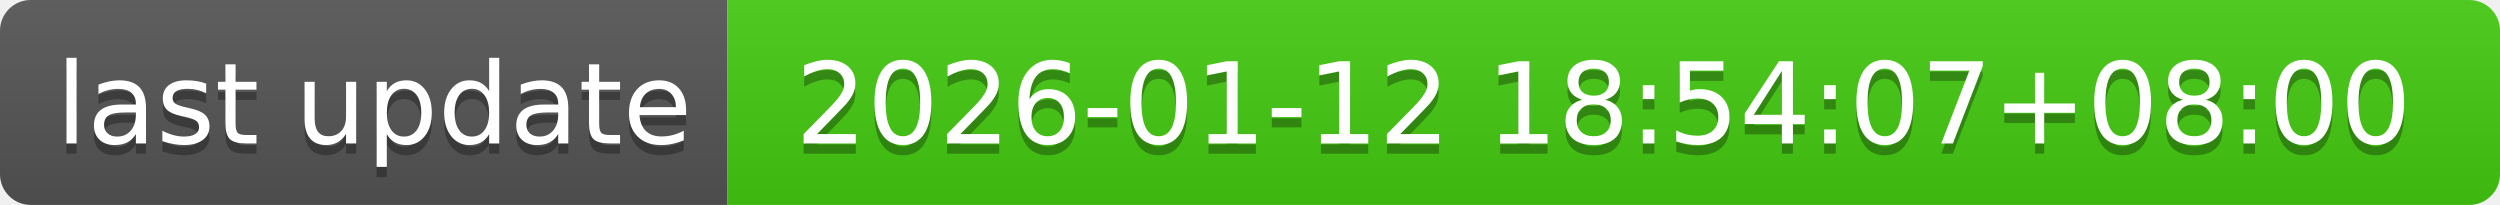
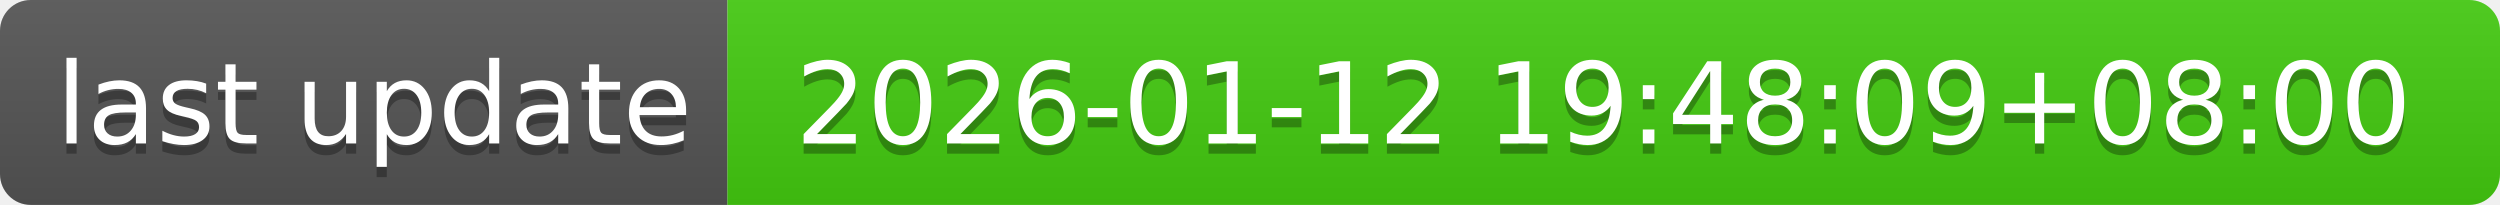
- <svg xmlns="http://www.w3.org/2000/svg" width="244" height="20" role="img" aria-label="last update: 2026-01-12 18:54:07+08:00">
+ <svg xmlns="http://www.w3.org/2000/svg" width="244" height="20" role="img" aria-label="last update: 2026-01-12 19:48:09+08:00">
  <linearGradient id="s" x2="0" y2="100%">
    <stop offset="0" stop-color="#bbb" stop-opacity=".1" />
    <stop offset="1" stop-opacity=".1" />
  </linearGradient>
  <clipPath id="r">
    <rect width="244" height="20" rx="3" fill="#fff" />
  </clipPath>
  <g clip-path="url(#r)">
    <rect width="71" height="20" fill="#555" />
    <rect x="71" width="173" height="20" fill="#4c1" />
    <rect width="244" height="20" fill="url(#s)" />
  </g>
  <g fill="#fff" text-anchor="middle" font-family="Verdana,Geneva,DejaVu Sans,sans-serif" text-rendering="geometricPrecision" font-size="110">
    <text aria-hidden="true" x="365" y="150" fill="#010101" fill-opacity=".3" transform="scale(.1)" textLength="610">last update</text>
    <text x="365" y="140" transform="scale(.1)" fill="#fff" textLength="610">last update</text>
-     <text aria-hidden="true" x="1565" y="150" fill="#010101" fill-opacity=".3" transform="scale(.1)" textLength="1630">2026-01-12 18:54:07+08:00</text>
-     <text x="1565" y="140" transform="scale(.1)" fill="#fff" textLength="1630">2026-01-12 18:54:07+08:00</text>
+     <text aria-hidden="true" x="1565" y="150" fill="#010101" fill-opacity=".3" transform="scale(.1)" textLength="1630">2026-01-12 19:48:09+08:00</text>
+     <text x="1565" y="140" transform="scale(.1)" fill="#fff" textLength="1630">2026-01-12 19:48:09+08:00</text>
  </g>
</svg>
